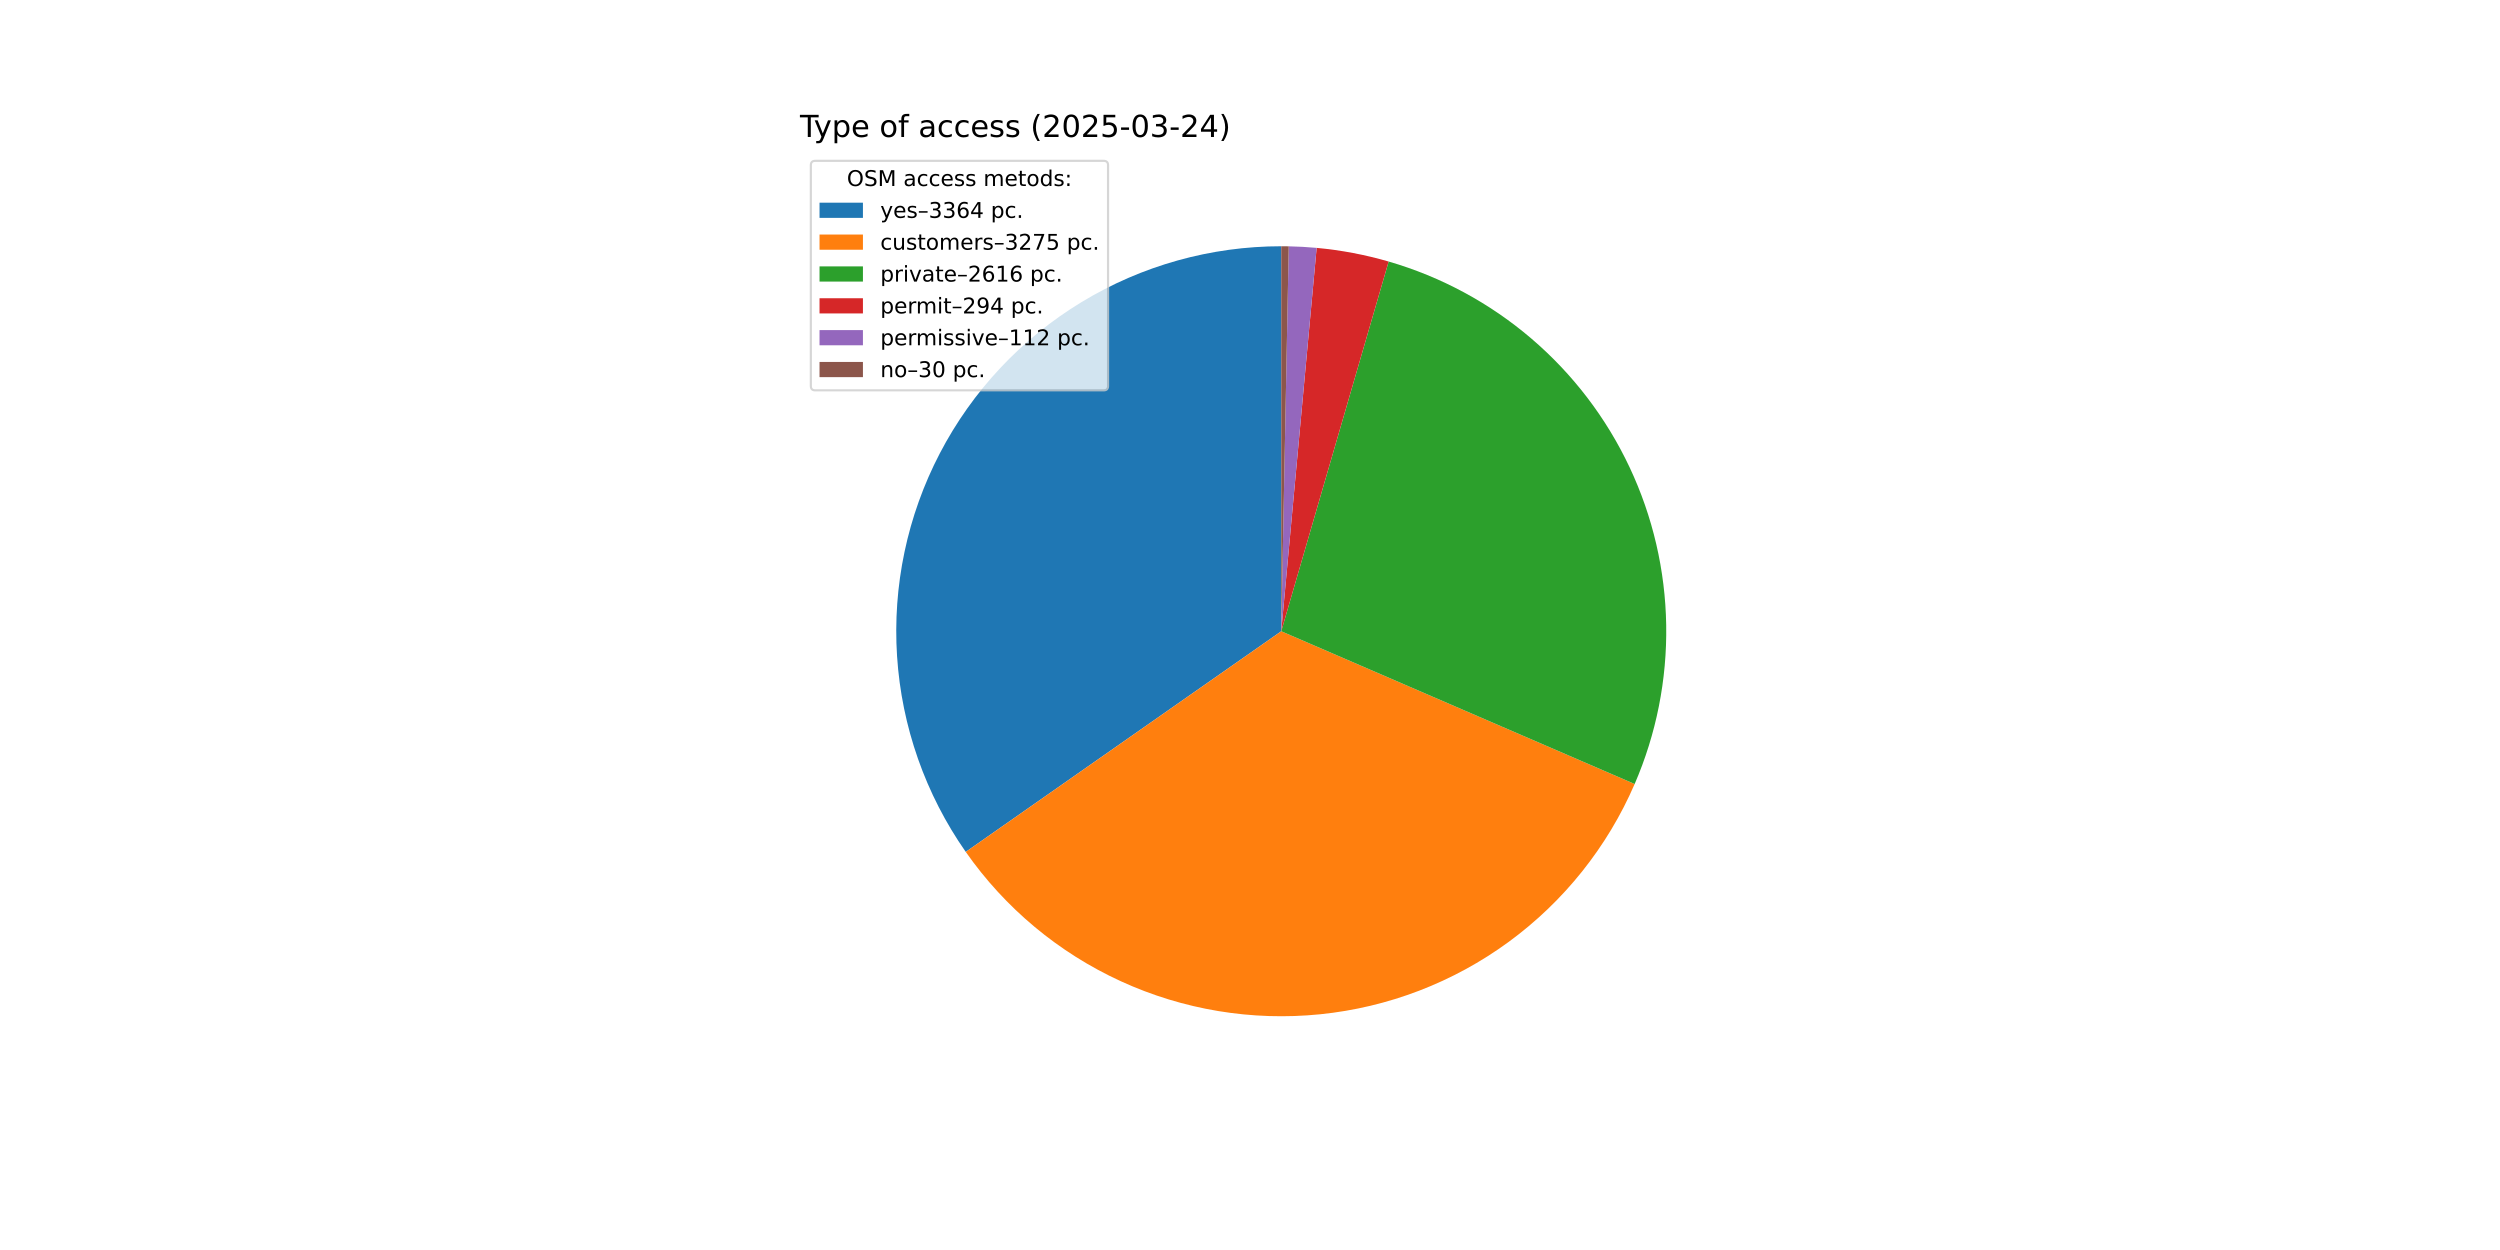
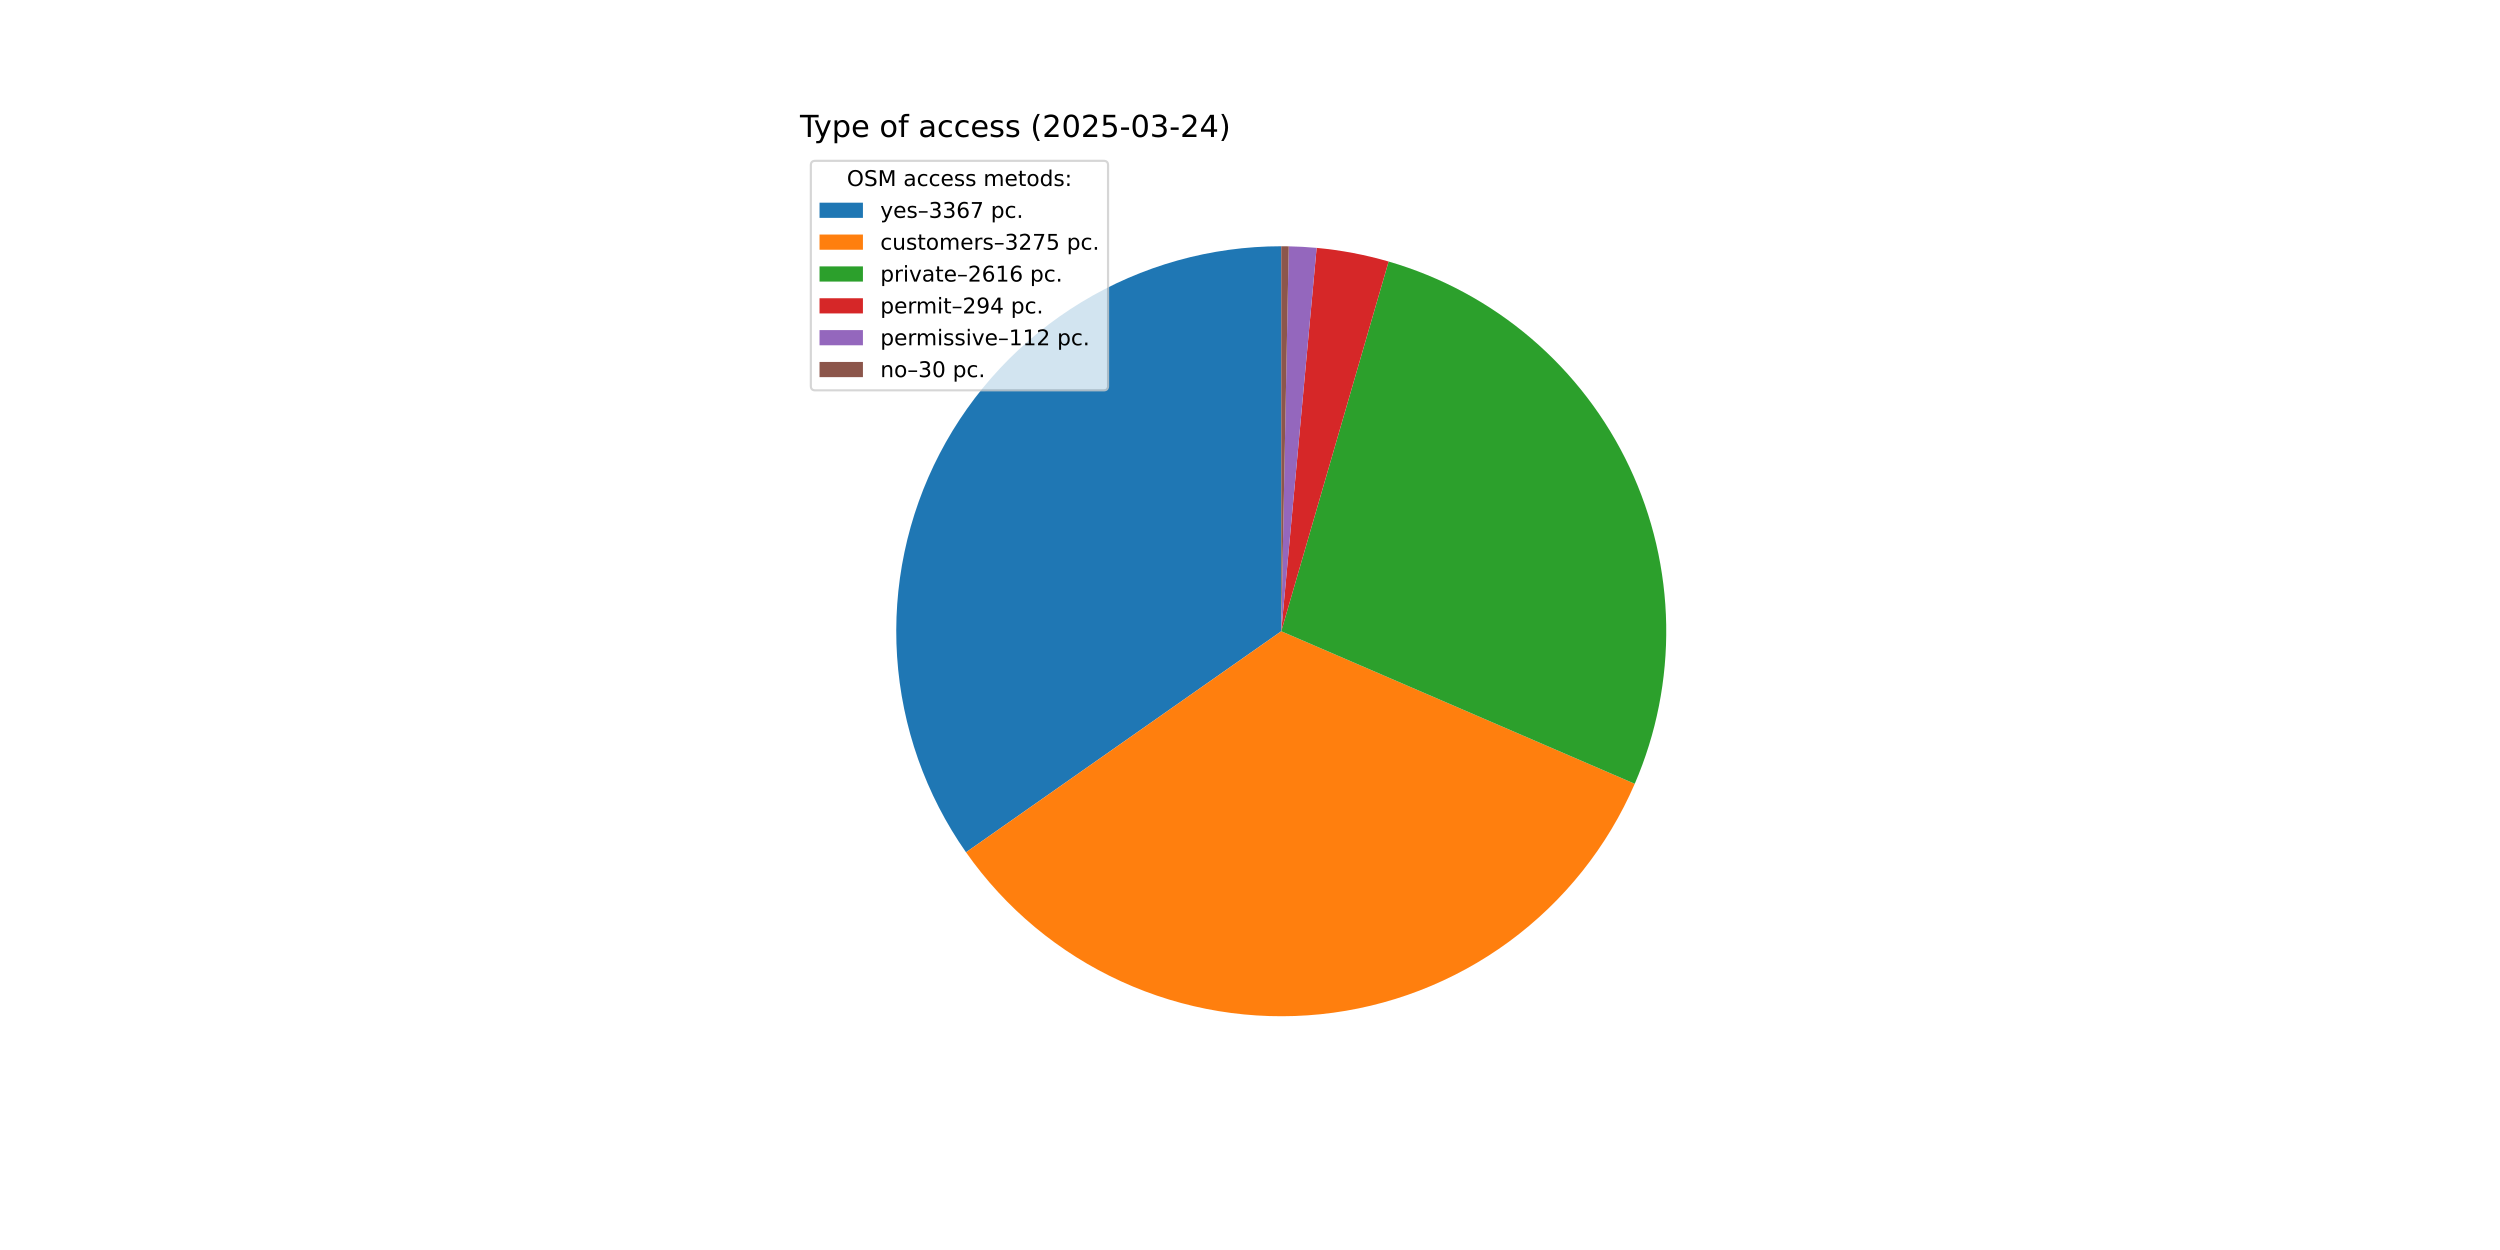
<svg xmlns="http://www.w3.org/2000/svg" xmlns:xlink="http://www.w3.org/1999/xlink" width="1152pt" height="576pt" viewBox="0 0 1152 576" version="1.1">
  <defs>
    <style type="text/css">*{stroke-linejoin: round; stroke-linecap: butt}</style>
  </defs>
  <g id="figure_1">
    <g id="patch_1">
      <path d="M 0 576  L 1152 576  L 1152 0  L 0 0  z " style="fill: #ffffff" />
    </g>
    <g id="axes_1">
      <g id="patch_2">
-         <path d="M 590.4 113.472  C 557.957 113.472 526.127 122.371 498.388 139.198  C 470.65 156.024 448.051 180.142 433.062 208.915  C 418.073 237.688 411.259 270.028 413.367 302.403  C 415.474 334.778 426.422 365.962 445.014 392.549  L 590.4 290.88  z " style="fill: #1f77b4" />
+         <path d="M 590.4 113.472  C 557.938 113.472 526.09 122.382 498.34 139.227  C 470.591 156.072 447.99 180.215 433.01 209.015  C 418.03 237.814 411.238 270.18 413.378 302.571  C 415.517 334.963 426.506 366.155 445.144 392.734  L 590.4 290.88  z " style="fill: #1f77b4" />
      </g>
      <g id="patch_3">
-         <path d="M 445.014 392.549  C 463.109 418.425 487.788 439.006 516.493 452.16  C 545.197 465.314 576.9 470.569 608.313 467.381  C 639.726 464.193 669.727 452.676 695.203 434.023  C 720.679 415.37 740.72 390.25 753.247 361.267  L 590.4 290.88  z " style="fill: #ff7f0e" />
+         <path d="M 445.144 392.734  C 463.266 418.578 487.961 439.124 516.671 452.242  C 545.381 465.36 577.078 470.581 608.479 467.364  C 639.88 464.148 669.86 452.608 695.314 433.942  C 720.768 415.275 740.785 390.149 753.29 361.167  L 590.4 290.88  z " style="fill: #ff7f0e" />
      </g>
      <g id="patch_4">
-         <path d="M 753.247 361.267  C 763.233 338.164 768.189 313.199 767.785 288.033  C 767.381 262.868 761.627 238.074 750.905 215.304  C 740.183 192.533 724.737 172.303 705.596 155.96  C 686.456 139.617 664.054 127.533 639.885 120.513  L 590.4 290.88  z " style="fill: #2ca02c" />
+         <path d="M 753.29 361.167  C 763.259 338.066 768.2 313.105 767.784 287.948  C 767.368 262.791 761.605 238.007 750.878 215.248  C 740.152 192.488 724.705 172.268 705.567 155.935  C 686.429 139.601 664.033 127.525 639.87 120.509  L 590.4 290.88  z " style="fill: #2ca02c" />
      </g>
      <g id="patch_5">
-         <path d="M 639.885 120.513  C 634.471 118.941 628.986 117.627 623.447 116.577  C 617.909 115.527 612.323 114.742 606.71 114.223  L 590.4 290.88  z " style="fill: #d62728" />
+         <path d="M 639.87 120.509  C 634.458 118.937 628.974 117.625 623.437 116.575  C 617.9 115.526 612.317 114.741 606.705 114.223  L 590.4 290.88  z " style="fill: #d62728" />
      </g>
      <g id="patch_6">
-         <path d="M 606.71 114.223  C 604.572 114.026 602.431 113.867 600.287 113.748  C 598.143 113.628 595.997 113.547 593.851 113.506  L 590.4 290.88  z " style="fill: #9467bd" />
+         <path d="M 606.705 114.223  C 604.568 114.026 602.427 113.867 600.284 113.748  C 598.141 113.628 595.995 113.547 593.849 113.506  L 590.4 290.88  z " style="fill: #9467bd" />
      </g>
      <g id="patch_7">
-         <path d="M 593.851 113.506  C 593.276 113.494 592.7 113.486 592.125 113.48  C 591.55 113.475 590.975 113.472 590.4 113.472  L 590.4 290.88  z " style="fill: #8c564b" />
+         <path d="M 593.849 113.506  C 593.275 113.494 592.7 113.486 592.125 113.48  C 591.55 113.475 590.975 113.472 590.4 113.472  L 590.4 290.88  z " style="fill: #8c564b" />
      </g>
      <g id="matplotlib.axis_1" />
      <g id="matplotlib.axis_2" />
      <g id="text_1">
        <g transform="translate(368.64 63.12) scale(0.14 -0.14)">
          <defs>
            <path id="DejaVuSans-54" d="M -19 4666  L 3928 4666  L 3928 4134  L 2272 4134  L 2272 0  L 1638 0  L 1638 4134  L -19 4134  L -19 4666  z " transform="scale(0.015625)" />
            <path id="DejaVuSans-79" d="M 2059 -325  Q 1816 -950 1584 -1140  Q 1353 -1331 966 -1331  L 506 -1331  L 506 -850  L 844 -850  Q 1081 -850 1212 -737  Q 1344 -625 1503 -206  L 1606 56  L 191 3500  L 800 3500  L 1894 763  L 2988 3500  L 3597 3500  L 2059 -325  z " transform="scale(0.015625)" />
            <path id="DejaVuSans-70" d="M 1159 525  L 1159 -1331  L 581 -1331  L 581 3500  L 1159 3500  L 1159 2969  Q 1341 3281 1617 3432  Q 1894 3584 2278 3584  Q 2916 3584 3314 3078  Q 3713 2572 3713 1747  Q 3713 922 3314 415  Q 2916 -91 2278 -91  Q 1894 -91 1617 61  Q 1341 213 1159 525  z M 3116 1747  Q 3116 2381 2855 2742  Q 2594 3103 2138 3103  Q 1681 3103 1420 2742  Q 1159 2381 1159 1747  Q 1159 1113 1420 752  Q 1681 391 2138 391  Q 2594 391 2855 752  Q 3116 1113 3116 1747  z " transform="scale(0.015625)" />
            <path id="DejaVuSans-65" d="M 3597 1894  L 3597 1613  L 953 1613  Q 991 1019 1311 708  Q 1631 397 2203 397  Q 2534 397 2845 478  Q 3156 559 3463 722  L 3463 178  Q 3153 47 2828 -22  Q 2503 -91 2169 -91  Q 1331 -91 842 396  Q 353 884 353 1716  Q 353 2575 817 3079  Q 1281 3584 2069 3584  Q 2775 3584 3186 3129  Q 3597 2675 3597 1894  z M 3022 2063  Q 3016 2534 2758 2815  Q 2500 3097 2075 3097  Q 1594 3097 1305 2825  Q 1016 2553 972 2059  L 3022 2063  z " transform="scale(0.015625)" />
            <path id="DejaVuSans-20" transform="scale(0.015625)" />
            <path id="DejaVuSans-6f" d="M 1959 3097  Q 1497 3097 1228 2736  Q 959 2375 959 1747  Q 959 1119 1226 758  Q 1494 397 1959 397  Q 2419 397 2687 759  Q 2956 1122 2956 1747  Q 2956 2369 2687 2733  Q 2419 3097 1959 3097  z M 1959 3584  Q 2709 3584 3137 3096  Q 3566 2609 3566 1747  Q 3566 888 3137 398  Q 2709 -91 1959 -91  Q 1206 -91 779 398  Q 353 888 353 1747  Q 353 2609 779 3096  Q 1206 3584 1959 3584  z " transform="scale(0.015625)" />
            <path id="DejaVuSans-66" d="M 2375 4863  L 2375 4384  L 1825 4384  Q 1516 4384 1395 4259  Q 1275 4134 1275 3809  L 1275 3500  L 2222 3500  L 2222 3053  L 1275 3053  L 1275 0  L 697 0  L 697 3053  L 147 3053  L 147 3500  L 697 3500  L 697 3744  Q 697 4328 969 4595  Q 1241 4863 1831 4863  L 2375 4863  z " transform="scale(0.015625)" />
            <path id="DejaVuSans-61" d="M 2194 1759  Q 1497 1759 1228 1600  Q 959 1441 959 1056  Q 959 750 1161 570  Q 1363 391 1709 391  Q 2188 391 2477 730  Q 2766 1069 2766 1631  L 2766 1759  L 2194 1759  z M 3341 1997  L 3341 0  L 2766 0  L 2766 531  Q 2569 213 2275 61  Q 1981 -91 1556 -91  Q 1019 -91 701 211  Q 384 513 384 1019  Q 384 1609 779 1909  Q 1175 2209 1959 2209  L 2766 2209  L 2766 2266  Q 2766 2663 2505 2880  Q 2244 3097 1772 3097  Q 1472 3097 1187 3025  Q 903 2953 641 2809  L 641 3341  Q 956 3463 1253 3523  Q 1550 3584 1831 3584  Q 2591 3584 2966 3190  Q 3341 2797 3341 1997  z " transform="scale(0.015625)" />
            <path id="DejaVuSans-63" d="M 3122 3366  L 3122 2828  Q 2878 2963 2633 3030  Q 2388 3097 2138 3097  Q 1578 3097 1268 2742  Q 959 2388 959 1747  Q 959 1106 1268 751  Q 1578 397 2138 397  Q 2388 397 2633 464  Q 2878 531 3122 666  L 3122 134  Q 2881 22 2623 -34  Q 2366 -91 2075 -91  Q 1284 -91 818 406  Q 353 903 353 1747  Q 353 2603 823 3093  Q 1294 3584 2113 3584  Q 2378 3584 2631 3529  Q 2884 3475 3122 3366  z " transform="scale(0.015625)" />
            <path id="DejaVuSans-73" d="M 2834 3397  L 2834 2853  Q 2591 2978 2328 3040  Q 2066 3103 1784 3103  Q 1356 3103 1142 2972  Q 928 2841 928 2578  Q 928 2378 1081 2264  Q 1234 2150 1697 2047  L 1894 2003  Q 2506 1872 2764 1633  Q 3022 1394 3022 966  Q 3022 478 2636 193  Q 2250 -91 1575 -91  Q 1294 -91 989 -36  Q 684 19 347 128  L 347 722  Q 666 556 975 473  Q 1284 391 1588 391  Q 1994 391 2212 530  Q 2431 669 2431 922  Q 2431 1156 2273 1281  Q 2116 1406 1581 1522  L 1381 1569  Q 847 1681 609 1914  Q 372 2147 372 2553  Q 372 3047 722 3315  Q 1072 3584 1716 3584  Q 2034 3584 2315 3537  Q 2597 3491 2834 3397  z " transform="scale(0.015625)" />
            <path id="DejaVuSans-28" d="M 1984 4856  Q 1566 4138 1362 3434  Q 1159 2731 1159 2009  Q 1159 1288 1364 580  Q 1569 -128 1984 -844  L 1484 -844  Q 1016 -109 783 600  Q 550 1309 550 2009  Q 550 2706 781 3412  Q 1013 4119 1484 4856  L 1984 4856  z " transform="scale(0.015625)" />
            <path id="DejaVuSans-32" d="M 1228 531  L 3431 531  L 3431 0  L 469 0  L 469 531  Q 828 903 1448 1529  Q 2069 2156 2228 2338  Q 2531 2678 2651 2914  Q 2772 3150 2772 3378  Q 2772 3750 2511 3984  Q 2250 4219 1831 4219  Q 1534 4219 1204 4116  Q 875 4013 500 3803  L 500 4441  Q 881 4594 1212 4672  Q 1544 4750 1819 4750  Q 2544 4750 2975 4387  Q 3406 4025 3406 3419  Q 3406 3131 3298 2873  Q 3191 2616 2906 2266  Q 2828 2175 2409 1742  Q 1991 1309 1228 531  z " transform="scale(0.015625)" />
            <path id="DejaVuSans-30" d="M 2034 4250  Q 1547 4250 1301 3770  Q 1056 3291 1056 2328  Q 1056 1369 1301 889  Q 1547 409 2034 409  Q 2525 409 2770 889  Q 3016 1369 3016 2328  Q 3016 3291 2770 3770  Q 2525 4250 2034 4250  z M 2034 4750  Q 2819 4750 3233 4129  Q 3647 3509 3647 2328  Q 3647 1150 3233 529  Q 2819 -91 2034 -91  Q 1250 -91 836 529  Q 422 1150 422 2328  Q 422 3509 836 4129  Q 1250 4750 2034 4750  z " transform="scale(0.015625)" />
            <path id="DejaVuSans-35" d="M 691 4666  L 3169 4666  L 3169 4134  L 1269 4134  L 1269 2991  Q 1406 3038 1543 3061  Q 1681 3084 1819 3084  Q 2600 3084 3056 2656  Q 3513 2228 3513 1497  Q 3513 744 3044 326  Q 2575 -91 1722 -91  Q 1428 -91 1123 -41  Q 819 9 494 109  L 494 744  Q 775 591 1075 516  Q 1375 441 1709 441  Q 2250 441 2565 725  Q 2881 1009 2881 1497  Q 2881 1984 2565 2268  Q 2250 2553 1709 2553  Q 1456 2553 1204 2497  Q 953 2441 691 2322  L 691 4666  z " transform="scale(0.015625)" />
            <path id="DejaVuSans-2d" d="M 313 2009  L 1997 2009  L 1997 1497  L 313 1497  L 313 2009  z " transform="scale(0.015625)" />
            <path id="DejaVuSans-33" d="M 2597 2516  Q 3050 2419 3304 2112  Q 3559 1806 3559 1356  Q 3559 666 3084 287  Q 2609 -91 1734 -91  Q 1441 -91 1130 -33  Q 819 25 488 141  L 488 750  Q 750 597 1062 519  Q 1375 441 1716 441  Q 2309 441 2620 675  Q 2931 909 2931 1356  Q 2931 1769 2642 2001  Q 2353 2234 1838 2234  L 1294 2234  L 1294 2753  L 1863 2753  Q 2328 2753 2575 2939  Q 2822 3125 2822 3475  Q 2822 3834 2567 4026  Q 2313 4219 1838 4219  Q 1578 4219 1281 4162  Q 984 4106 628 3988  L 628 4550  Q 988 4650 1302 4700  Q 1616 4750 1894 4750  Q 2613 4750 3031 4423  Q 3450 4097 3450 3541  Q 3450 3153 3228 2886  Q 3006 2619 2597 2516  z " transform="scale(0.015625)" />
            <path id="DejaVuSans-34" d="M 2419 4116  L 825 1625  L 2419 1625  L 2419 4116  z M 2253 4666  L 3047 4666  L 3047 1625  L 3713 1625  L 3713 1100  L 3047 1100  L 3047 0  L 2419 0  L 2419 1100  L 313 1100  L 313 1709  L 2253 4666  z " transform="scale(0.015625)" />
            <path id="DejaVuSans-29" d="M 513 4856  L 1013 4856  Q 1481 4119 1714 3412  Q 1947 2706 1947 2009  Q 1947 1309 1714 600  Q 1481 -109 1013 -844  L 513 -844  Q 928 -128 1133 580  Q 1338 1288 1338 2009  Q 1338 2731 1133 3434  Q 928 4138 513 4856  z " transform="scale(0.015625)" />
          </defs>
          <use xlink:href="#DejaVuSans-54" />
          <use xlink:href="#DejaVuSans-79" x="45.459" />
          <use xlink:href="#DejaVuSans-70" x="104.639" />
          <use xlink:href="#DejaVuSans-65" x="168.115" />
          <use xlink:href="#DejaVuSans-20" x="229.639" />
          <use xlink:href="#DejaVuSans-6f" x="261.426" />
          <use xlink:href="#DejaVuSans-66" x="322.607" />
          <use xlink:href="#DejaVuSans-20" x="357.812" />
          <use xlink:href="#DejaVuSans-61" x="389.6" />
          <use xlink:href="#DejaVuSans-63" x="450.879" />
          <use xlink:href="#DejaVuSans-63" x="505.859" />
          <use xlink:href="#DejaVuSans-65" x="560.84" />
          <use xlink:href="#DejaVuSans-73" x="622.363" />
          <use xlink:href="#DejaVuSans-73" x="674.463" />
          <use xlink:href="#DejaVuSans-20" x="726.562" />
          <use xlink:href="#DejaVuSans-28" x="758.35" />
          <use xlink:href="#DejaVuSans-32" x="797.363" />
          <use xlink:href="#DejaVuSans-30" x="860.986" />
          <use xlink:href="#DejaVuSans-32" x="924.609" />
          <use xlink:href="#DejaVuSans-35" x="988.232" />
          <use xlink:href="#DejaVuSans-2d" x="1051.855" />
          <use xlink:href="#DejaVuSans-30" x="1087.939" />
          <use xlink:href="#DejaVuSans-33" x="1151.562" />
          <use xlink:href="#DejaVuSans-2d" x="1215.186" />
          <use xlink:href="#DejaVuSans-32" x="1251.27" />
          <use xlink:href="#DejaVuSans-34" x="1314.893" />
          <use xlink:href="#DejaVuSans-29" x="1378.516" />
        </g>
      </g>
      <g id="legend_1">
        <g id="patch_8">
          <path d="M 375.64 179.867  L 508.592 179.867  Q 510.592 179.867 510.592 177.867  L 510.592 76.12  Q 510.592 74.12 508.592 74.12  L 375.64 74.12  Q 373.64 74.12 373.64 76.12  L 373.64 177.867  Q 373.64 179.867 375.64 179.867  z " style="fill: #ffffff; opacity: 0.8; stroke: #cccccc; stroke-linejoin: miter" />
        </g>
        <g id="text_2">
          <g transform="translate(390.2353 85.71844) scale(0.1 -0.1)">
            <defs>
              <path id="DejaVuSans-4f" d="M 2522 4238  Q 1834 4238 1429 3725  Q 1025 3213 1025 2328  Q 1025 1447 1429 934  Q 1834 422 2522 422  Q 3209 422 3611 934  Q 4013 1447 4013 2328  Q 4013 3213 3611 3725  Q 3209 4238 2522 4238  z M 2522 4750  Q 3503 4750 4090 4092  Q 4678 3434 4678 2328  Q 4678 1225 4090 567  Q 3503 -91 2522 -91  Q 1538 -91 948 565  Q 359 1222 359 2328  Q 359 3434 948 4092  Q 1538 4750 2522 4750  z " transform="scale(0.015625)" />
              <path id="DejaVuSans-53" d="M 3425 4513  L 3425 3897  Q 3066 4069 2747 4153  Q 2428 4238 2131 4238  Q 1616 4238 1336 4038  Q 1056 3838 1056 3469  Q 1056 3159 1242 3001  Q 1428 2844 1947 2747  L 2328 2669  Q 3034 2534 3370 2195  Q 3706 1856 3706 1288  Q 3706 609 3251 259  Q 2797 -91 1919 -91  Q 1588 -91 1214 -16  Q 841 59 441 206  L 441 856  Q 825 641 1194 531  Q 1563 422 1919 422  Q 2459 422 2753 634  Q 3047 847 3047 1241  Q 3047 1584 2836 1778  Q 2625 1972 2144 2069  L 1759 2144  Q 1053 2284 737 2584  Q 422 2884 422 3419  Q 422 4038 858 4394  Q 1294 4750 2059 4750  Q 2388 4750 2728 4690  Q 3069 4631 3425 4513  z " transform="scale(0.015625)" />
              <path id="DejaVuSans-4d" d="M 628 4666  L 1569 4666  L 2759 1491  L 3956 4666  L 4897 4666  L 4897 0  L 4281 0  L 4281 4097  L 3078 897  L 2444 897  L 1241 4097  L 1241 0  L 628 0  L 628 4666  z " transform="scale(0.015625)" />
              <path id="DejaVuSans-6d" d="M 3328 2828  Q 3544 3216 3844 3400  Q 4144 3584 4550 3584  Q 5097 3584 5394 3201  Q 5691 2819 5691 2113  L 5691 0  L 5113 0  L 5113 2094  Q 5113 2597 4934 2840  Q 4756 3084 4391 3084  Q 3944 3084 3684 2787  Q 3425 2491 3425 1978  L 3425 0  L 2847 0  L 2847 2094  Q 2847 2600 2669 2842  Q 2491 3084 2119 3084  Q 1678 3084 1418 2786  Q 1159 2488 1159 1978  L 1159 0  L 581 0  L 581 3500  L 1159 3500  L 1159 2956  Q 1356 3278 1631 3431  Q 1906 3584 2284 3584  Q 2666 3584 2933 3390  Q 3200 3197 3328 2828  z " transform="scale(0.015625)" />
              <path id="DejaVuSans-74" d="M 1172 4494  L 1172 3500  L 2356 3500  L 2356 3053  L 1172 3053  L 1172 1153  Q 1172 725 1289 603  Q 1406 481 1766 481  L 2356 481  L 2356 0  L 1766 0  Q 1100 0 847 248  Q 594 497 594 1153  L 594 3053  L 172 3053  L 172 3500  L 594 3500  L 594 4494  L 1172 4494  z " transform="scale(0.015625)" />
              <path id="DejaVuSans-64" d="M 2906 2969  L 2906 4863  L 3481 4863  L 3481 0  L 2906 0  L 2906 525  Q 2725 213 2448 61  Q 2172 -91 1784 -91  Q 1150 -91 751 415  Q 353 922 353 1747  Q 353 2572 751 3078  Q 1150 3584 1784 3584  Q 2172 3584 2448 3432  Q 2725 3281 2906 2969  z M 947 1747  Q 947 1113 1208 752  Q 1469 391 1925 391  Q 2381 391 2643 752  Q 2906 1113 2906 1747  Q 2906 2381 2643 2742  Q 2381 3103 1925 3103  Q 1469 3103 1208 2742  Q 947 2381 947 1747  z " transform="scale(0.015625)" />
              <path id="DejaVuSans-3a" d="M 750 794  L 1409 794  L 1409 0  L 750 0  L 750 794  z M 750 3309  L 1409 3309  L 1409 2516  L 750 2516  L 750 3309  z " transform="scale(0.015625)" />
            </defs>
            <use xlink:href="#DejaVuSans-4f" />
            <use xlink:href="#DejaVuSans-53" x="78.711" />
            <use xlink:href="#DejaVuSans-4d" x="142.188" />
            <use xlink:href="#DejaVuSans-20" x="228.467" />
            <use xlink:href="#DejaVuSans-61" x="260.254" />
            <use xlink:href="#DejaVuSans-63" x="321.533" />
            <use xlink:href="#DejaVuSans-63" x="376.514" />
            <use xlink:href="#DejaVuSans-65" x="431.494" />
            <use xlink:href="#DejaVuSans-73" x="493.018" />
            <use xlink:href="#DejaVuSans-73" x="545.117" />
            <use xlink:href="#DejaVuSans-20" x="597.217" />
            <use xlink:href="#DejaVuSans-6d" x="629.004" />
            <use xlink:href="#DejaVuSans-65" x="726.416" />
            <use xlink:href="#DejaVuSans-74" x="787.939" />
            <use xlink:href="#DejaVuSans-6f" x="827.148" />
            <use xlink:href="#DejaVuSans-64" x="888.33" />
            <use xlink:href="#DejaVuSans-73" x="951.807" />
            <use xlink:href="#DejaVuSans-3a" x="1003.906" />
          </g>
        </g>
        <g id="patch_9">
          <path d="M 377.64 100.397  L 397.64 100.397  L 397.64 93.397  L 377.64 93.397  z " style="fill: #1f77b4" />
        </g>
        <g id="text_3">
          <g transform="translate(405.64 100.3966) scale(0.1 -0.1)">
            <defs>
              <path id="DejaVuSans-2013" d="M 313 1978  L 2888 1978  L 2888 1528  L 313 1528  L 313 1978  z " transform="scale(0.015625)" />
              <path id="DejaVuSans-36" d="M 2113 2584  Q 1688 2584 1439 2293  Q 1191 2003 1191 1497  Q 1191 994 1439 701  Q 1688 409 2113 409  Q 2538 409 2786 701  Q 3034 994 3034 1497  Q 3034 2003 2786 2293  Q 2538 2584 2113 2584  z M 3366 4563  L 3366 3988  Q 3128 4100 2886 4159  Q 2644 4219 2406 4219  Q 1781 4219 1451 3797  Q 1122 3375 1075 2522  Q 1259 2794 1537 2939  Q 1816 3084 2150 3084  Q 2853 3084 3261 2657  Q 3669 2231 3669 1497  Q 3669 778 3244 343  Q 2819 -91 2113 -91  Q 1303 -91 875 529  Q 447 1150 447 2328  Q 447 3434 972 4092  Q 1497 4750 2381 4750  Q 2619 4750 2861 4703  Q 3103 4656 3366 4563  z " transform="scale(0.015625)" />
+               <path id="DejaVuSans-37" d="M 525 4666  L 3525 4666  L 3525 4397  L 1831 0  L 1172 0  L 2766 4134  L 525 4134  L 525 4666  z " transform="scale(0.015625)" />
              <path id="DejaVuSans-2e" d="M 684 794  L 1344 794  L 1344 0  L 684 0  L 684 794  z " transform="scale(0.015625)" />
            </defs>
            <use xlink:href="#DejaVuSans-79" />
            <use xlink:href="#DejaVuSans-65" x="59.18" />
            <use xlink:href="#DejaVuSans-73" x="120.703" />
            <use xlink:href="#DejaVuSans-2013" x="172.803" />
            <use xlink:href="#DejaVuSans-33" x="222.803" />
            <use xlink:href="#DejaVuSans-33" x="286.426" />
            <use xlink:href="#DejaVuSans-36" x="350.049" />
-             <use xlink:href="#DejaVuSans-34" x="413.672" />
+             <use xlink:href="#DejaVuSans-37" x="413.672" />
            <use xlink:href="#DejaVuSans-20" x="477.295" />
            <use xlink:href="#DejaVuSans-70" x="509.082" />
            <use xlink:href="#DejaVuSans-63" x="572.559" />
            <use xlink:href="#DejaVuSans-2e" x="627.539" />
          </g>
        </g>
        <g id="patch_10">
          <path d="M 377.64 115.075  L 397.64 115.075  L 397.64 108.075  L 377.64 108.075  z " style="fill: #ff7f0e" />
        </g>
        <g id="text_4">
          <g transform="translate(405.64 115.0747) scale(0.1 -0.1)">
            <defs>
              <path id="DejaVuSans-75" d="M 544 1381  L 544 3500  L 1119 3500  L 1119 1403  Q 1119 906 1312 657  Q 1506 409 1894 409  Q 2359 409 2629 706  Q 2900 1003 2900 1516  L 2900 3500  L 3475 3500  L 3475 0  L 2900 0  L 2900 538  Q 2691 219 2414 64  Q 2138 -91 1772 -91  Q 1169 -91 856 284  Q 544 659 544 1381  z M 1991 3584  L 1991 3584  z " transform="scale(0.015625)" />
              <path id="DejaVuSans-72" d="M 2631 2963  Q 2534 3019 2420 3045  Q 2306 3072 2169 3072  Q 1681 3072 1420 2755  Q 1159 2438 1159 1844  L 1159 0  L 581 0  L 581 3500  L 1159 3500  L 1159 2956  Q 1341 3275 1631 3429  Q 1922 3584 2338 3584  Q 2397 3584 2469 3576  Q 2541 3569 2628 3553  L 2631 2963  z " transform="scale(0.015625)" />
-               <path id="DejaVuSans-37" d="M 525 4666  L 3525 4666  L 3525 4397  L 1831 0  L 1172 0  L 2766 4134  L 525 4134  L 525 4666  z " transform="scale(0.015625)" />
            </defs>
            <use xlink:href="#DejaVuSans-63" />
            <use xlink:href="#DejaVuSans-75" x="54.98" />
            <use xlink:href="#DejaVuSans-73" x="118.359" />
            <use xlink:href="#DejaVuSans-74" x="170.459" />
            <use xlink:href="#DejaVuSans-6f" x="209.668" />
            <use xlink:href="#DejaVuSans-6d" x="270.85" />
            <use xlink:href="#DejaVuSans-65" x="368.262" />
            <use xlink:href="#DejaVuSans-72" x="429.785" />
            <use xlink:href="#DejaVuSans-73" x="470.898" />
            <use xlink:href="#DejaVuSans-2013" x="522.998" />
            <use xlink:href="#DejaVuSans-33" x="572.998" />
            <use xlink:href="#DejaVuSans-32" x="636.621" />
            <use xlink:href="#DejaVuSans-37" x="700.244" />
            <use xlink:href="#DejaVuSans-35" x="763.867" />
            <use xlink:href="#DejaVuSans-20" x="827.49" />
            <use xlink:href="#DejaVuSans-70" x="859.277" />
            <use xlink:href="#DejaVuSans-63" x="922.754" />
            <use xlink:href="#DejaVuSans-2e" x="977.734" />
          </g>
        </g>
        <g id="patch_11">
          <path d="M 377.64 129.753  L 397.64 129.753  L 397.64 122.753  L 377.64 122.753  z " style="fill: #2ca02c" />
        </g>
        <g id="text_5">
          <g transform="translate(405.64 129.7528) scale(0.1 -0.1)">
            <defs>
              <path id="DejaVuSans-69" d="M 603 3500  L 1178 3500  L 1178 0  L 603 0  L 603 3500  z M 603 4863  L 1178 4863  L 1178 4134  L 603 4134  L 603 4863  z " transform="scale(0.015625)" />
              <path id="DejaVuSans-76" d="M 191 3500  L 800 3500  L 1894 563  L 2988 3500  L 3597 3500  L 2284 0  L 1503 0  L 191 3500  z " transform="scale(0.015625)" />
              <path id="DejaVuSans-31" d="M 794 531  L 1825 531  L 1825 4091  L 703 3866  L 703 4441  L 1819 4666  L 2450 4666  L 2450 531  L 3481 531  L 3481 0  L 794 0  L 794 531  z " transform="scale(0.015625)" />
            </defs>
            <use xlink:href="#DejaVuSans-70" />
            <use xlink:href="#DejaVuSans-72" x="63.477" />
            <use xlink:href="#DejaVuSans-69" x="104.59" />
            <use xlink:href="#DejaVuSans-76" x="132.373" />
            <use xlink:href="#DejaVuSans-61" x="191.553" />
            <use xlink:href="#DejaVuSans-74" x="252.832" />
            <use xlink:href="#DejaVuSans-65" x="292.041" />
            <use xlink:href="#DejaVuSans-2013" x="353.564" />
            <use xlink:href="#DejaVuSans-32" x="403.564" />
            <use xlink:href="#DejaVuSans-36" x="467.188" />
            <use xlink:href="#DejaVuSans-31" x="530.811" />
            <use xlink:href="#DejaVuSans-36" x="594.434" />
            <use xlink:href="#DejaVuSans-20" x="658.057" />
            <use xlink:href="#DejaVuSans-70" x="689.844" />
            <use xlink:href="#DejaVuSans-63" x="753.32" />
            <use xlink:href="#DejaVuSans-2e" x="808.301" />
          </g>
        </g>
        <g id="patch_12">
          <path d="M 377.64 144.431  L 397.64 144.431  L 397.64 137.431  L 377.64 137.431  z " style="fill: #d62728" />
        </g>
        <g id="text_6">
          <g transform="translate(405.64 144.4309) scale(0.1 -0.1)">
            <defs>
              <path id="DejaVuSans-39" d="M 703 97  L 703 672  Q 941 559 1184 500  Q 1428 441 1663 441  Q 2288 441 2617 861  Q 2947 1281 2994 2138  Q 2813 1869 2534 1725  Q 2256 1581 1919 1581  Q 1219 1581 811 2004  Q 403 2428 403 3163  Q 403 3881 828 4315  Q 1253 4750 1959 4750  Q 2769 4750 3195 4129  Q 3622 3509 3622 2328  Q 3622 1225 3098 567  Q 2575 -91 1691 -91  Q 1453 -91 1209 -44  Q 966 3 703 97  z M 1959 2075  Q 2384 2075 2632 2365  Q 2881 2656 2881 3163  Q 2881 3666 2632 3958  Q 2384 4250 1959 4250  Q 1534 4250 1286 3958  Q 1038 3666 1038 3163  Q 1038 2656 1286 2365  Q 1534 2075 1959 2075  z " transform="scale(0.015625)" />
            </defs>
            <use xlink:href="#DejaVuSans-70" />
            <use xlink:href="#DejaVuSans-65" x="63.477" />
            <use xlink:href="#DejaVuSans-72" x="125" />
            <use xlink:href="#DejaVuSans-6d" x="164.363" />
            <use xlink:href="#DejaVuSans-69" x="261.775" />
            <use xlink:href="#DejaVuSans-74" x="289.559" />
            <use xlink:href="#DejaVuSans-2013" x="328.768" />
            <use xlink:href="#DejaVuSans-32" x="378.768" />
            <use xlink:href="#DejaVuSans-39" x="442.391" />
            <use xlink:href="#DejaVuSans-34" x="506.014" />
            <use xlink:href="#DejaVuSans-20" x="569.637" />
            <use xlink:href="#DejaVuSans-70" x="601.424" />
            <use xlink:href="#DejaVuSans-63" x="664.9" />
            <use xlink:href="#DejaVuSans-2e" x="719.881" />
          </g>
        </g>
        <g id="patch_13">
          <path d="M 377.64 159.109  L 397.64 159.109  L 397.64 152.109  L 377.64 152.109  z " style="fill: #9467bd" />
        </g>
        <g id="text_7">
          <g transform="translate(405.64 159.1091) scale(0.1 -0.1)">
            <use xlink:href="#DejaVuSans-70" />
            <use xlink:href="#DejaVuSans-65" x="63.477" />
            <use xlink:href="#DejaVuSans-72" x="125" />
            <use xlink:href="#DejaVuSans-6d" x="164.363" />
            <use xlink:href="#DejaVuSans-69" x="261.775" />
            <use xlink:href="#DejaVuSans-73" x="289.559" />
            <use xlink:href="#DejaVuSans-73" x="341.658" />
            <use xlink:href="#DejaVuSans-69" x="393.758" />
            <use xlink:href="#DejaVuSans-76" x="421.541" />
            <use xlink:href="#DejaVuSans-65" x="480.721" />
            <use xlink:href="#DejaVuSans-2013" x="542.244" />
            <use xlink:href="#DejaVuSans-31" x="592.244" />
            <use xlink:href="#DejaVuSans-31" x="655.867" />
            <use xlink:href="#DejaVuSans-32" x="719.49" />
            <use xlink:href="#DejaVuSans-20" x="783.113" />
            <use xlink:href="#DejaVuSans-70" x="814.9" />
            <use xlink:href="#DejaVuSans-63" x="878.377" />
            <use xlink:href="#DejaVuSans-2e" x="933.357" />
          </g>
        </g>
        <g id="patch_14">
          <path d="M 377.64 173.787  L 397.64 173.787  L 397.64 166.787  L 377.64 166.787  z " style="fill: #8c564b" />
        </g>
        <g id="text_8">
          <g transform="translate(405.64 173.7872) scale(0.1 -0.1)">
            <defs>
              <path id="DejaVuSans-6e" d="M 3513 2113  L 3513 0  L 2938 0  L 2938 2094  Q 2938 2591 2744 2837  Q 2550 3084 2163 3084  Q 1697 3084 1428 2787  Q 1159 2491 1159 1978  L 1159 0  L 581 0  L 581 3500  L 1159 3500  L 1159 2956  Q 1366 3272 1645 3428  Q 1925 3584 2291 3584  Q 2894 3584 3203 3211  Q 3513 2838 3513 2113  z " transform="scale(0.015625)" />
            </defs>
            <use xlink:href="#DejaVuSans-6e" />
            <use xlink:href="#DejaVuSans-6f" x="63.379" />
            <use xlink:href="#DejaVuSans-2013" x="124.561" />
            <use xlink:href="#DejaVuSans-33" x="174.561" />
            <use xlink:href="#DejaVuSans-30" x="238.184" />
            <use xlink:href="#DejaVuSans-20" x="301.807" />
            <use xlink:href="#DejaVuSans-70" x="333.594" />
            <use xlink:href="#DejaVuSans-63" x="397.07" />
            <use xlink:href="#DejaVuSans-2e" x="452.051" />
          </g>
        </g>
      </g>
    </g>
  </g>
</svg>
